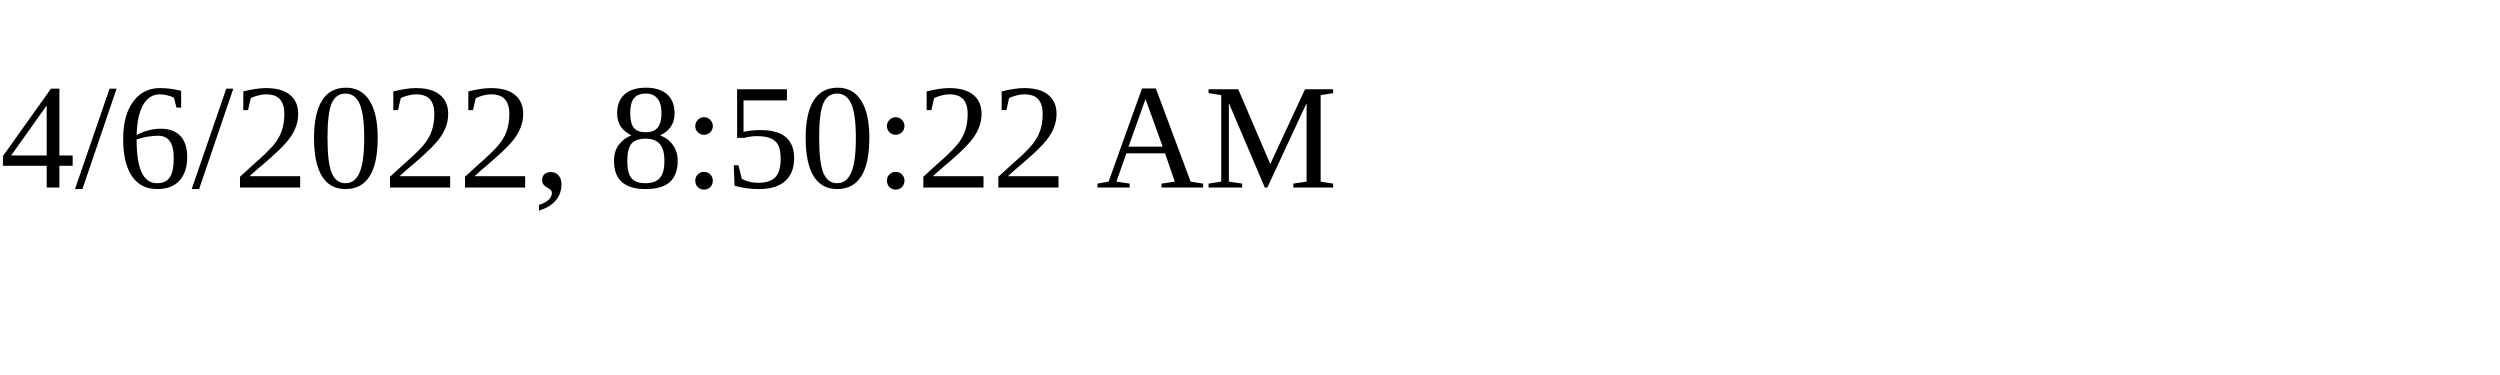
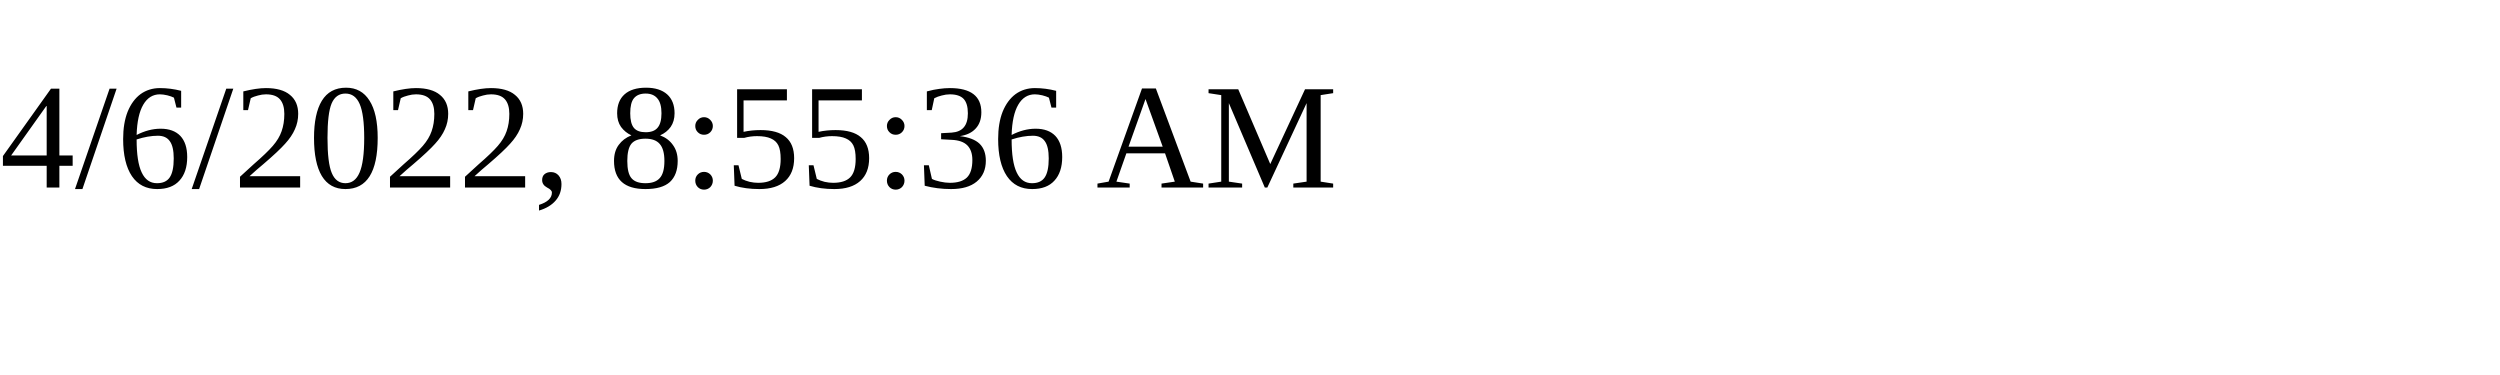
<svg xmlns="http://www.w3.org/2000/svg" height="30" width="200">
-   <text x="0" y="15">4/6/2022, 8:50:22 AM</text>
+   <text x="0" y="15">4/6/2022, 8:55:36 AM</text>
</svg>
